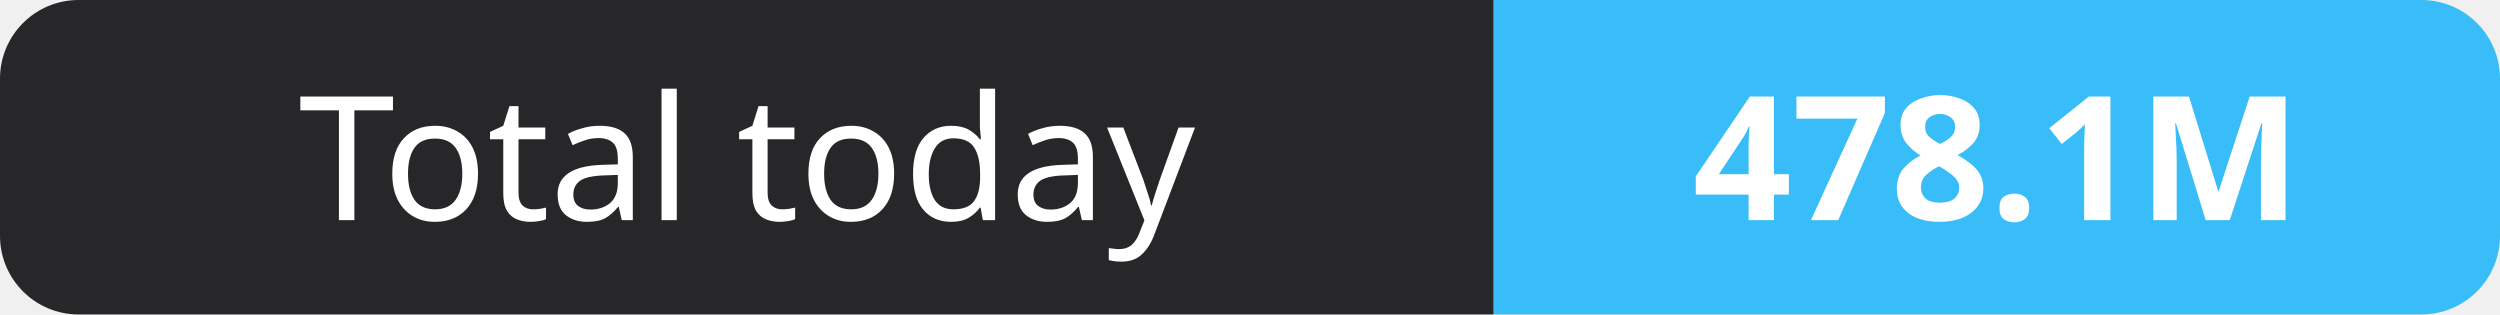
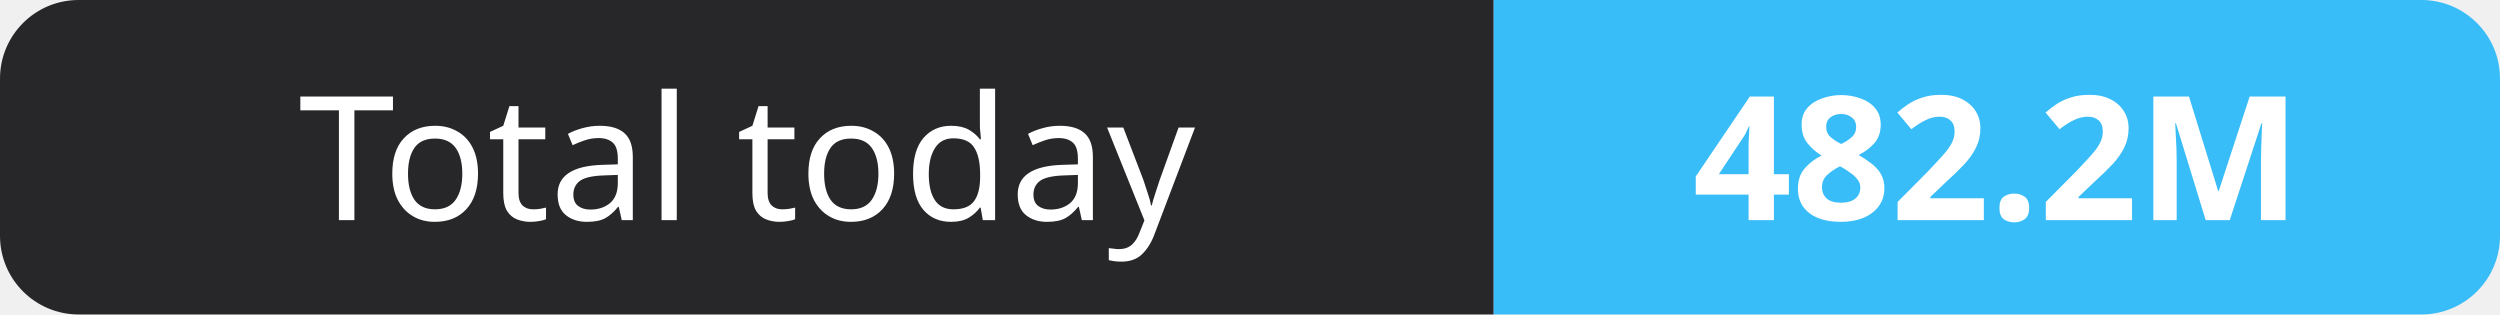
- <svg xmlns="http://www.w3.org/2000/svg" width="159" height="20" role="img" aria-label="Total today: 478.1M">
+ <svg xmlns="http://www.w3.org/2000/svg" width="159" height="20" role="img" aria-label="Total today: 482.2M">
  <clipPath id="r">
    <rect width="159" height="20" rx="5" fill="#fff" />
  </clipPath>
  <g clip-path="url(#r)">
    <rect width="95" height="20" fill="#27272a" />
    <rect x="95" width="64" height="20" fill="#38bdf8" />
  </g>
  <g fill="#fff" text-anchor="middle" font-family="Verdana,Geneva,sans-serif" font-size="11">
    <text x="47.5" y="14">Total today</text>
-     <text x="127.0" y="14" font-weight="700">478.1M</text>
+     <text x="127.0" y="14" font-weight="700">482.2M</text>
  </g>
</svg>
